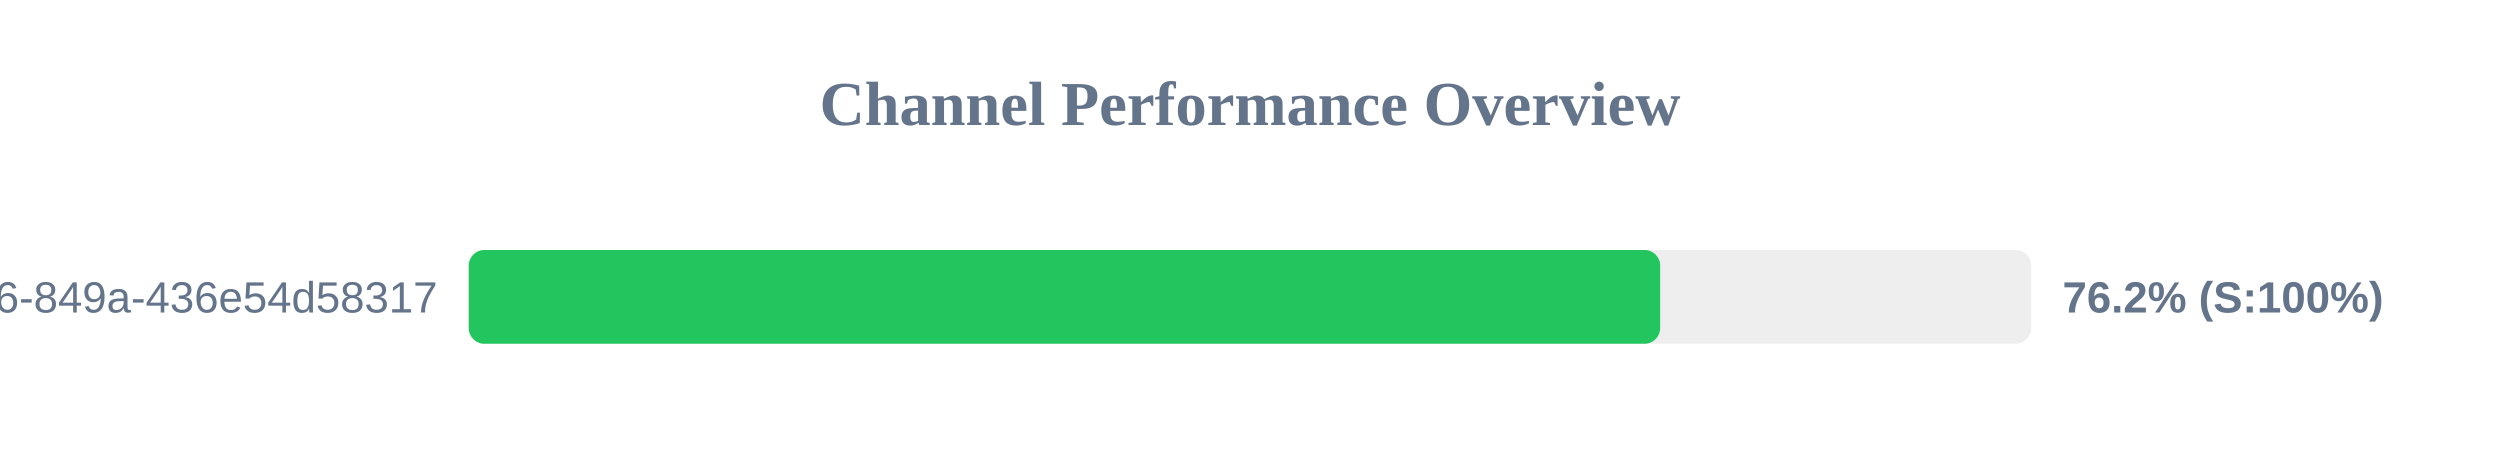
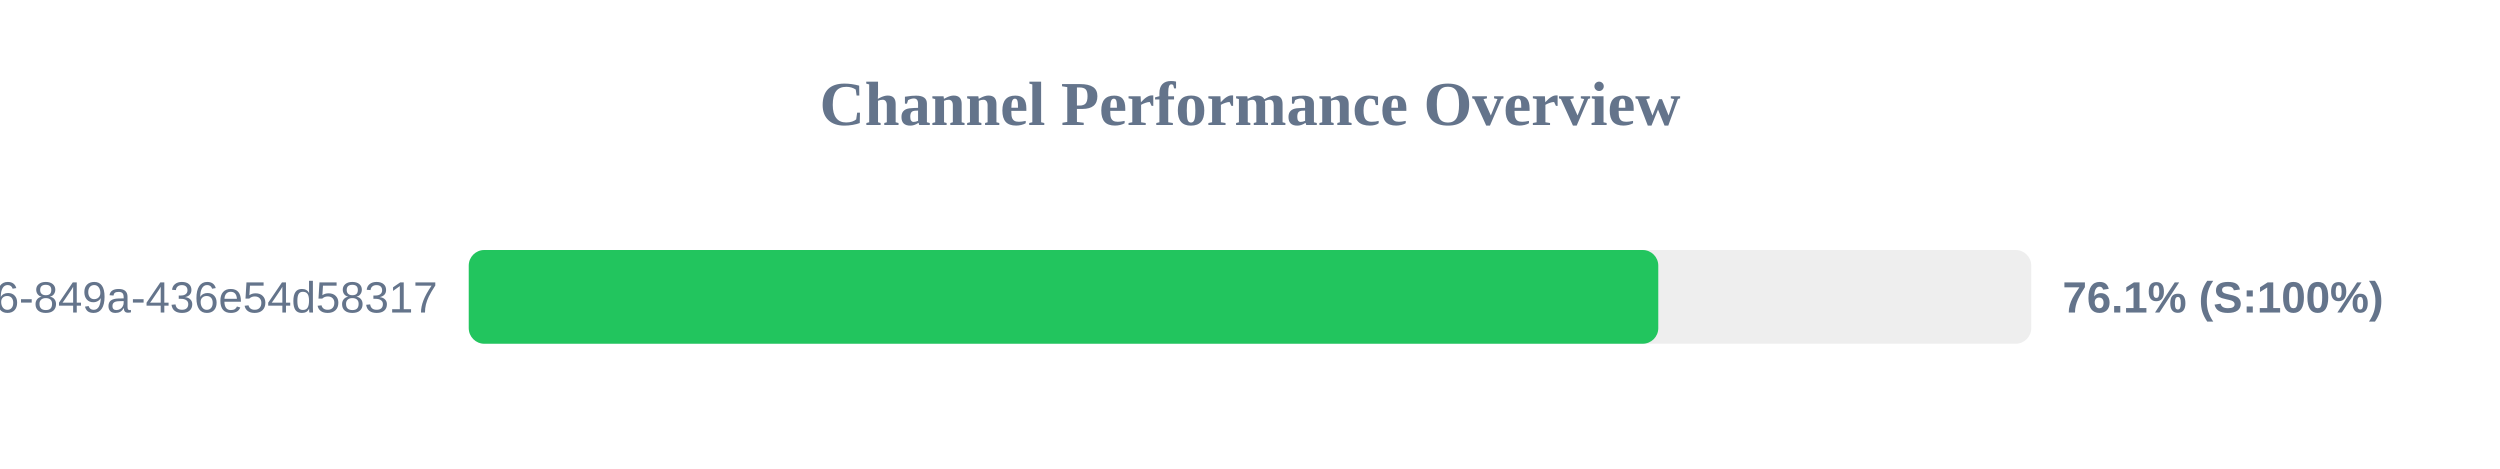
<svg xmlns="http://www.w3.org/2000/svg" width="800" height="150" version="1.1">
  <style>
        .row { font: 14px Arial; fill: #64748b; }
        .score { font: bold 14px Arial; fill: #64748b; }
    </style>
  <text x="400" y="40" text-anchor="middle" font-size="20px" font-weight="bold" fill="#64748b">Channel Performance Overview</text>
  <rect x="150" y="80" width="500" height="30" fill="#eee" rx="5" />
-   <rect x="150" y="80" width="381.25" height="30" fill="#22c55e" rx="5" />
+   <rect x="150" y="80" width="380.65" height="30" fill="#22c55e" rx="5" />
  <text x="140" y="100" text-anchor="end" class="row">?uuid=29fbd51f-03c8-4d76-849a-436e54d58317</text>
-   <text x="660" y="100" text-anchor="start" class="score">76.2% (S:100%)</text>
+   <text x="660" y="100" text-anchor="start" class="score">76.1% (S:100%)</text>
</svg>
